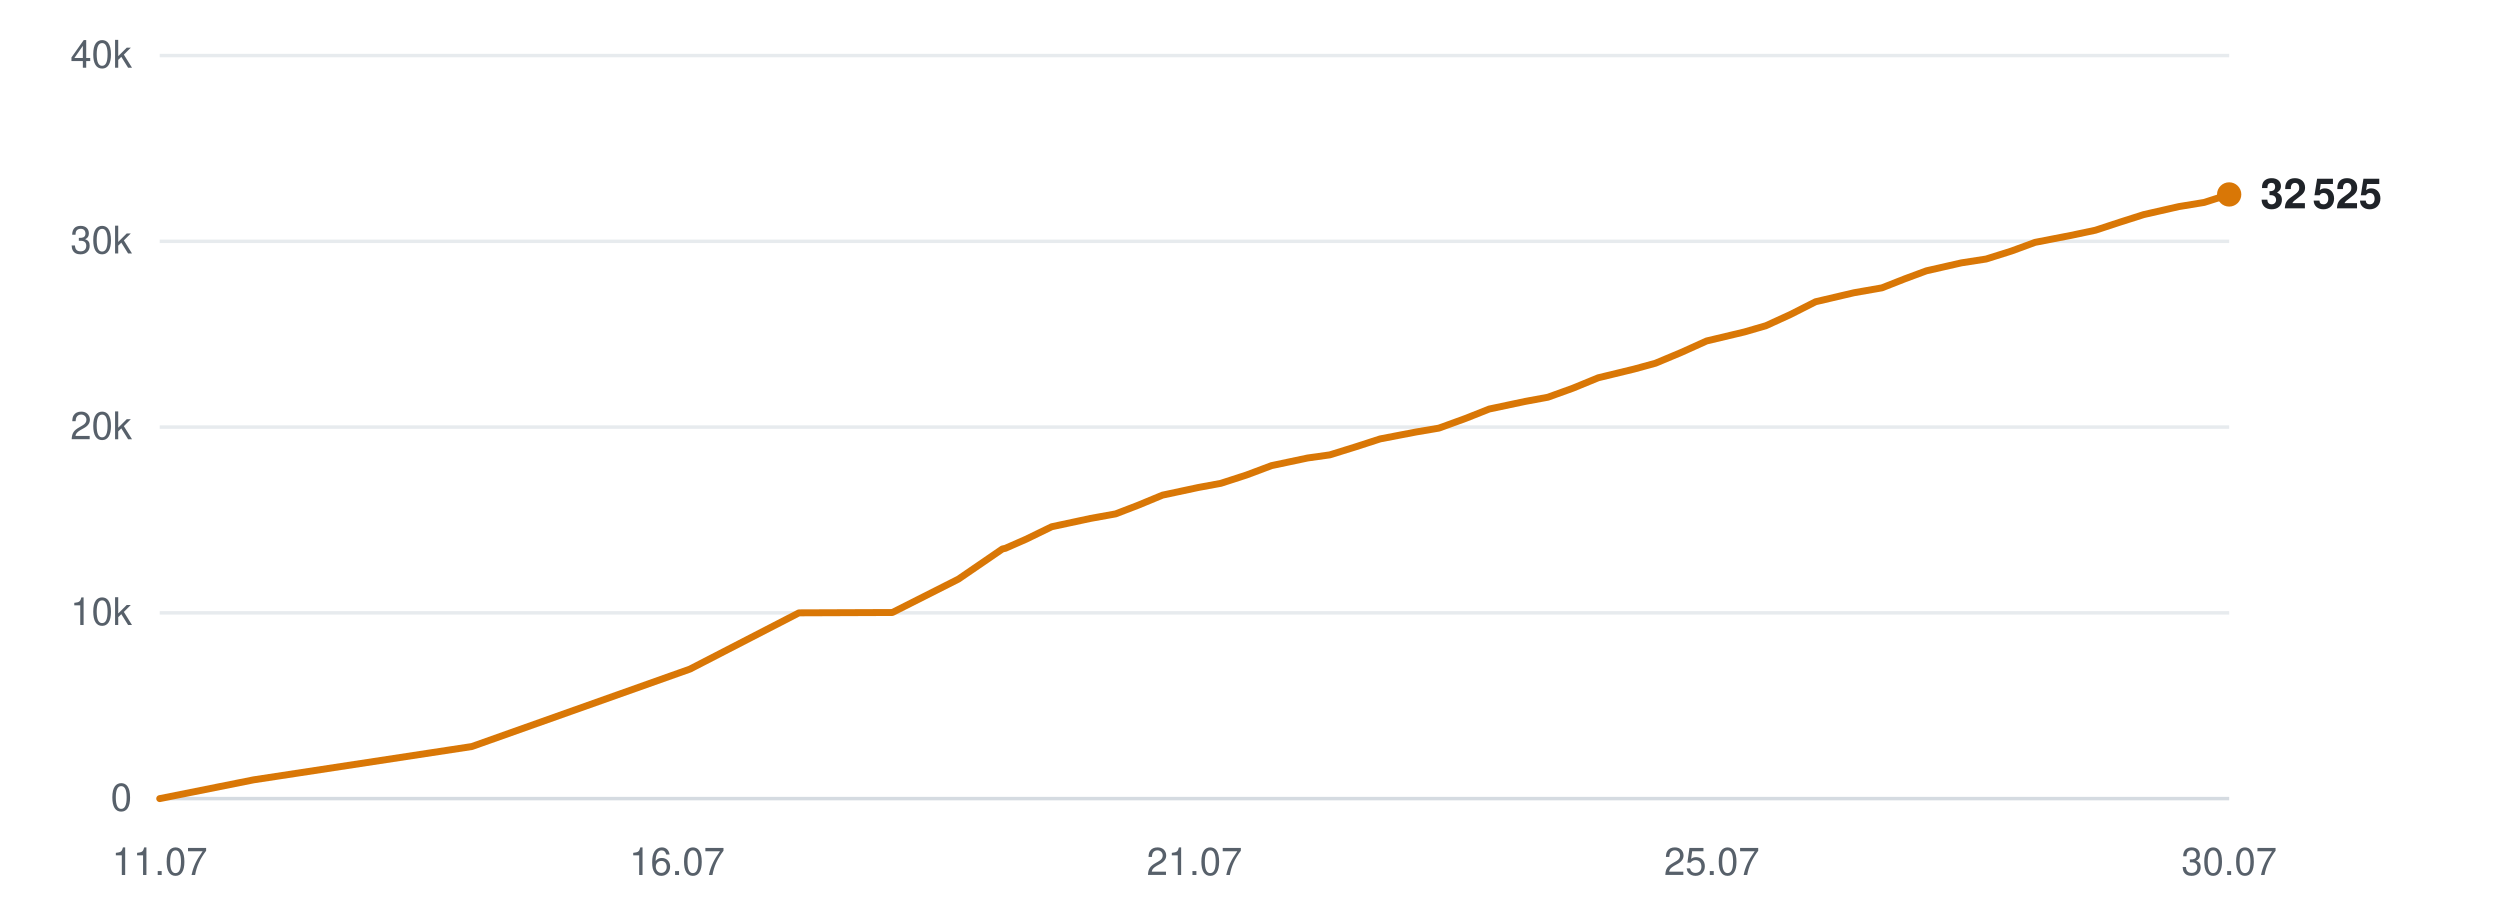
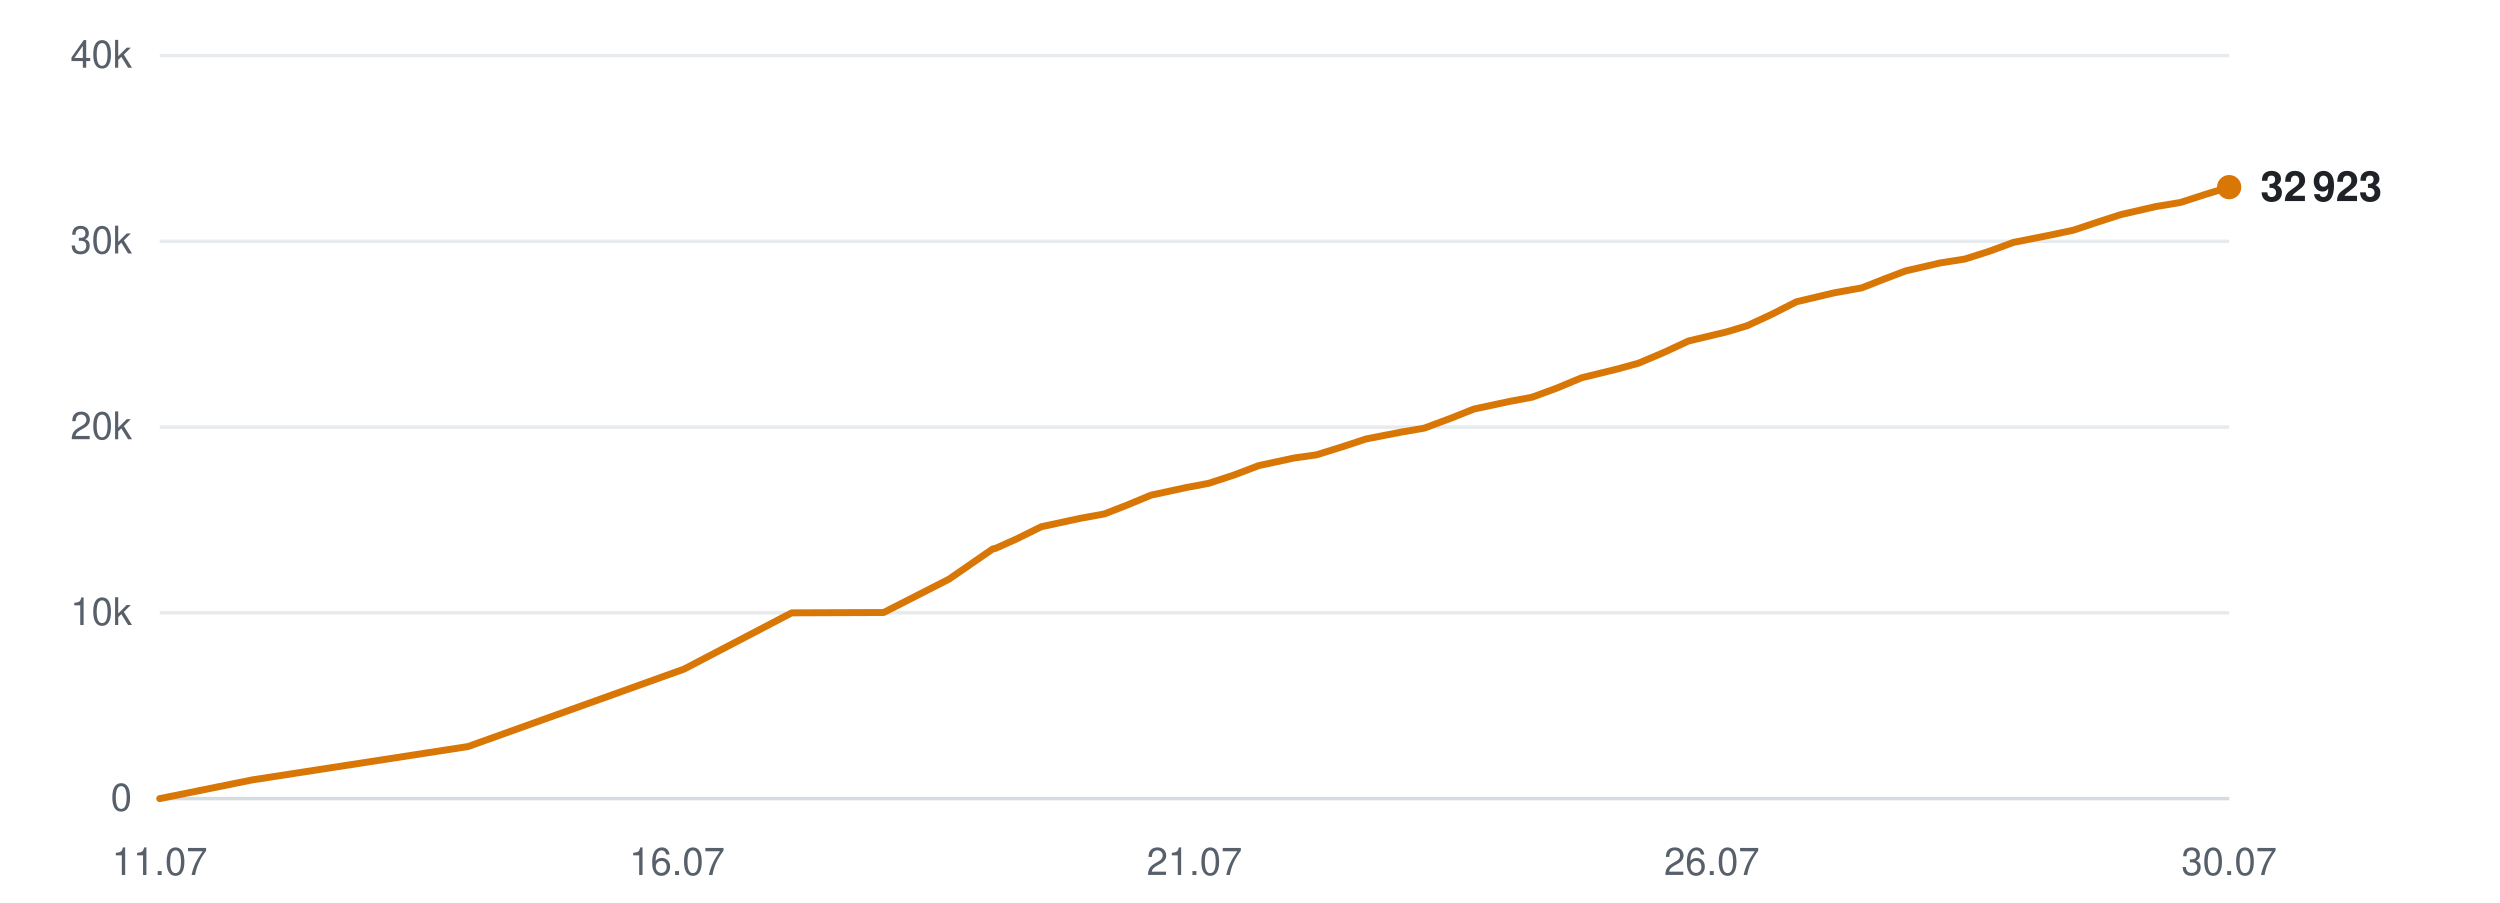
<svg xmlns="http://www.w3.org/2000/svg" viewBox="0 0 720 260" width="720" height="260" role="img" aria-label="Subscribers over time">
  <line x1="46" y1="230.0" x2="642" y2="230.0" stroke="#d0d7de" stroke-width="1" opacity="0.9" />
  <text x="38" y="233.5" text-anchor="end" font-family="-apple-system,BlinkMacSystemFont,'Segoe UI',Helvetica,Arial,sans-serif" font-size="11" fill="#57606a">0</text>
  <line x1="46" y1="176.5" x2="642" y2="176.5" stroke="#d0d7de" stroke-width="1" opacity="0.5" />
  <text x="38" y="180.0" text-anchor="end" font-family="-apple-system,BlinkMacSystemFont,'Segoe UI',Helvetica,Arial,sans-serif" font-size="11" fill="#57606a">10k</text>
  <line x1="46" y1="123.0" x2="642" y2="123.0" stroke="#d0d7de" stroke-width="1" opacity="0.5" />
  <text x="38" y="126.5" text-anchor="end" font-family="-apple-system,BlinkMacSystemFont,'Segoe UI',Helvetica,Arial,sans-serif" font-size="11" fill="#57606a">20k</text>
  <line x1="46" y1="69.5" x2="642" y2="69.5" stroke="#d0d7de" stroke-width="1" opacity="0.5" />
  <text x="38" y="73.0" text-anchor="end" font-family="-apple-system,BlinkMacSystemFont,'Segoe UI',Helvetica,Arial,sans-serif" font-size="11" fill="#57606a">30k</text>
  <line x1="46" y1="16.0" x2="642" y2="16.0" stroke="#d0d7de" stroke-width="1" opacity="0.5" />
  <text x="38" y="19.5" text-anchor="end" font-family="-apple-system,BlinkMacSystemFont,'Segoe UI',Helvetica,Arial,sans-serif" font-size="11" fill="#57606a">40k</text>
  <text x="46.0" y="252" text-anchor="middle" font-family="-apple-system,BlinkMacSystemFont,'Segoe UI',Helvetica,Arial,sans-serif" font-size="11" fill="#57606a">11.07</text>
  <text x="195.0" y="252" text-anchor="middle" font-family="-apple-system,BlinkMacSystemFont,'Segoe UI',Helvetica,Arial,sans-serif" font-size="11" fill="#57606a">16.07</text>
  <text x="344.0" y="252" text-anchor="middle" font-family="-apple-system,BlinkMacSystemFont,'Segoe UI',Helvetica,Arial,sans-serif" font-size="11" fill="#57606a">21.07</text>
-   <text x="493.0" y="252" text-anchor="middle" font-family="-apple-system,BlinkMacSystemFont,'Segoe UI',Helvetica,Arial,sans-serif" font-size="11" fill="#57606a">25.07</text>
+   <text x="493.0" y="252" text-anchor="middle" font-family="-apple-system,BlinkMacSystemFont,'Segoe UI',Helvetica,Arial,sans-serif" font-size="11" fill="#57606a">26.07</text>
  <text x="642.0" y="252" text-anchor="middle" font-family="-apple-system,BlinkMacSystemFont,'Segoe UI',Helvetica,Arial,sans-serif" font-size="11" fill="#57606a">30.07</text>
-   <polyline points="46.0,230.0 73.0,224.6 135.9,215.0 198.7,192.7 230.1,176.5 257.0,176.4 276.0,166.8 288.7,158.1 289.6,157.9 289.8,157.8 295.5,155.3 302.9,151.7 314.1,149.3 321.3,148.0 327.8,145.5 334.8,142.6 345.1,140.4 351.6,139.2 359.0,136.8 366.2,134.1 376.6,131.9 383.0,131.0 390.4,128.7 397.5,126.4 407.9,124.4 414.4,123.3 422.1,120.5 428.9,117.8 439.3,115.6 445.8,114.4 453.0,111.8 460.3,108.8 470.6,106.3 476.8,104.6 484.2,101.5 491.5,98.2 502.4,95.6 508.6,93.8 515.6,90.6 522.9,86.9 534.0,84.3 542.0,82.9 548.6,80.3 554.8,78.0 564.9,75.7 572.0,74.6 579.3,72.3 586.1,69.8 596.4,67.8 603.5,66.3 610.5,64.0 617.4,61.8 627.5,59.5 634.8,58.3 642.0,56.0" fill="none" stroke="#d97706" stroke-width="2" stroke-linejoin="round" stroke-linecap="round" />
-   <circle cx="642.0" cy="56.0" r="3.5" fill="#d97706" />
-   <text x="651.0" y="60.0" font-family="-apple-system,BlinkMacSystemFont,'Segoe UI',Helvetica,Arial,sans-serif" font-size="12" font-weight="600" fill="#1f2328">32 525</text>
+   <polyline points="46.0,230.0 72.7,224.6 134.8,215.0 197.0,192.7 228.0,176.5 254.5,176.4 273.3,166.8 285.9,158.1 286.8,157.9 287.0,157.8 292.6,155.3 299.9,151.7 311.0,149.3 318.1,148.0 324.5,145.5 331.5,142.6 341.7,140.4 348.1,139.2 355.4,136.8 362.5,134.1 372.7,131.9 379.1,131.0 386.5,128.7 393.5,126.4 403.8,124.4 410.2,123.3 417.7,120.5 424.5,117.8 434.8,115.6 441.2,114.4 448.3,111.8 455.5,108.8 465.7,106.3 471.9,104.6 479.2,101.5 486.3,98.2 497.2,95.6 503.2,93.8 510.1,90.6 517.4,86.9 528.4,84.3 536.2,82.9 542.8,80.3 548.9,78.0 558.9,75.7 565.9,74.6 573.1,72.3 579.9,69.8 590.0,67.8 597.1,66.3 604.0,64.0 610.8,61.8 620.8,59.5 628.0,58.3 635.1,56.0 642.0,53.9" fill="none" stroke="#d97706" stroke-width="2" stroke-linejoin="round" stroke-linecap="round" />
+   <circle cx="642.0" cy="53.9" r="3.5" fill="#d97706" />
+   <text x="651.0" y="57.9" font-family="-apple-system,BlinkMacSystemFont,'Segoe UI',Helvetica,Arial,sans-serif" font-size="12" font-weight="600" fill="#1f2328">32 923</text>
</svg>
